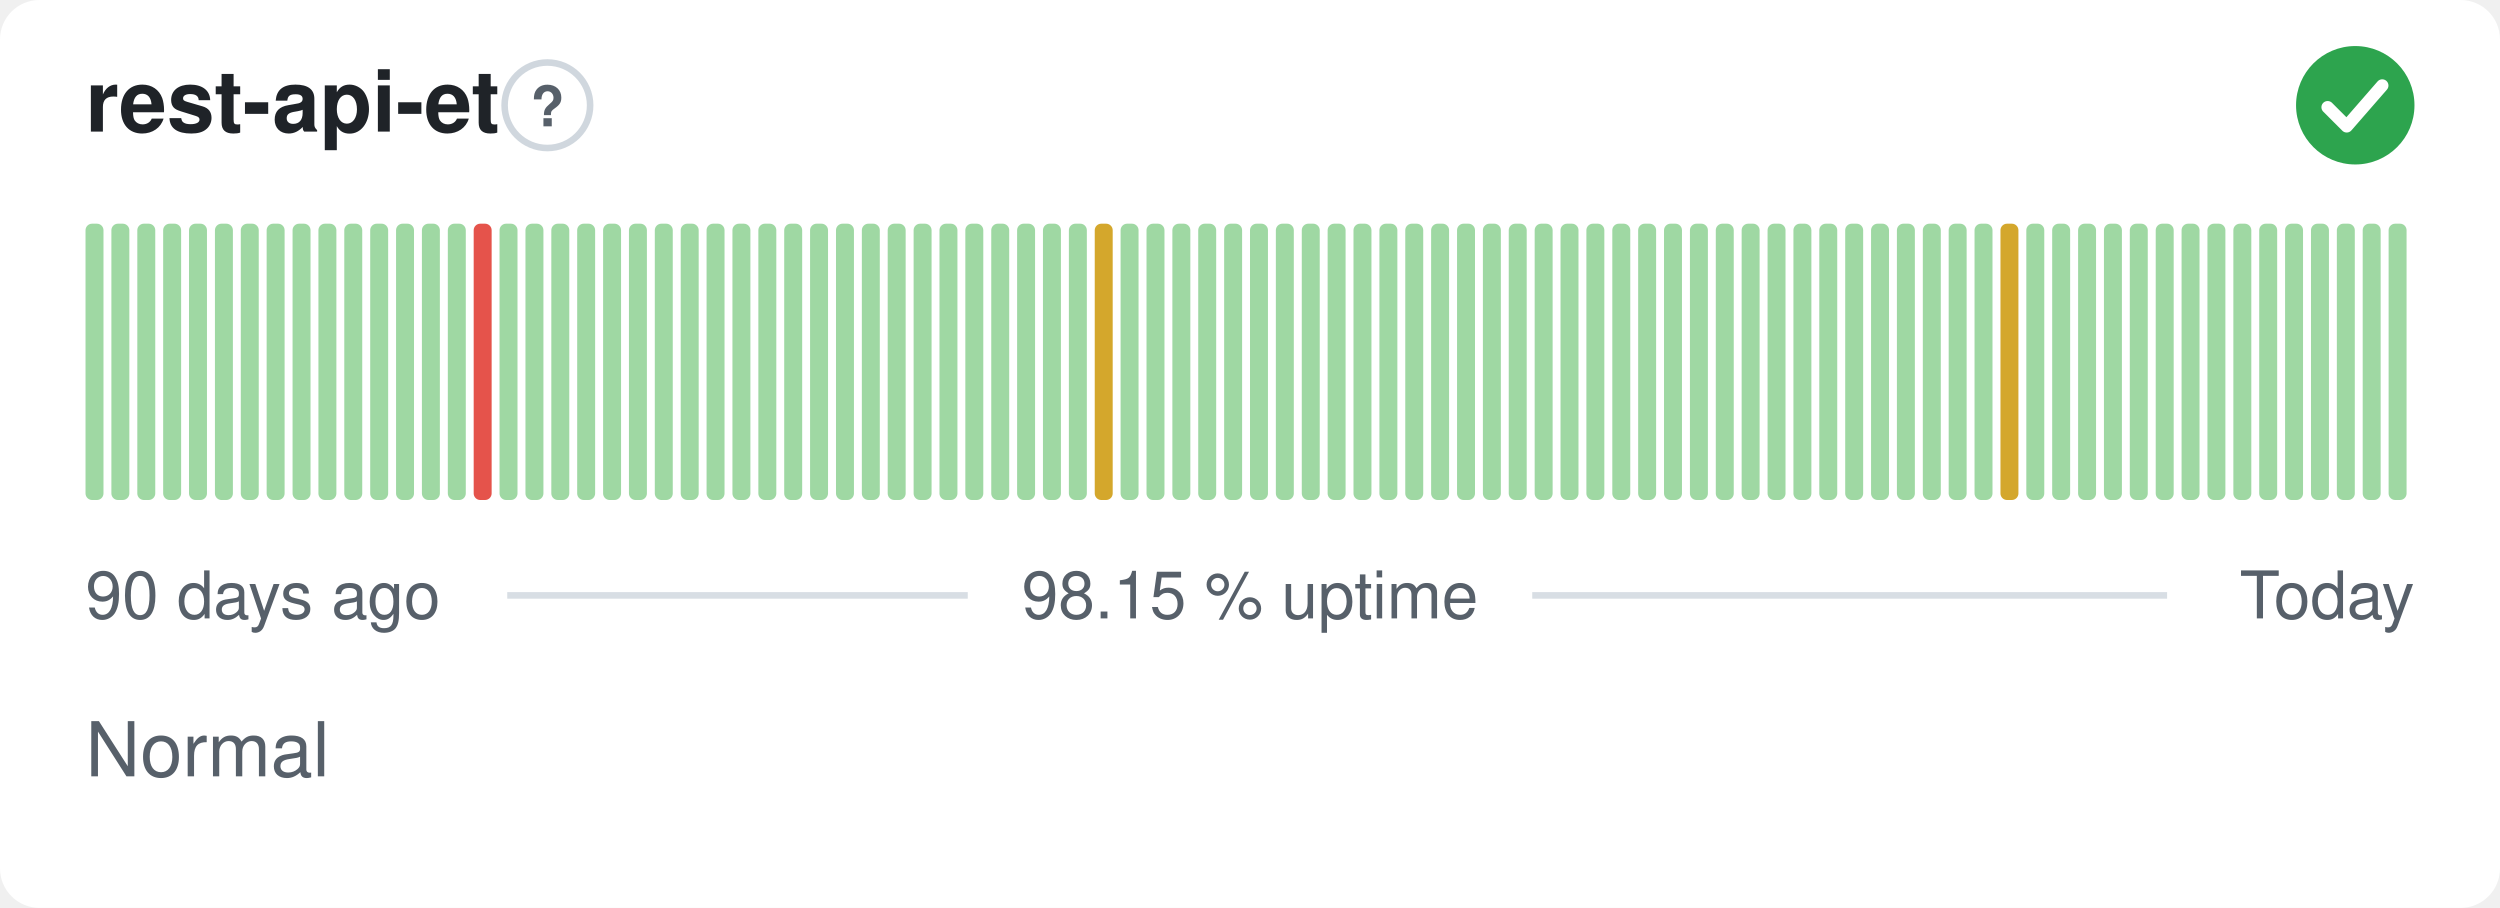
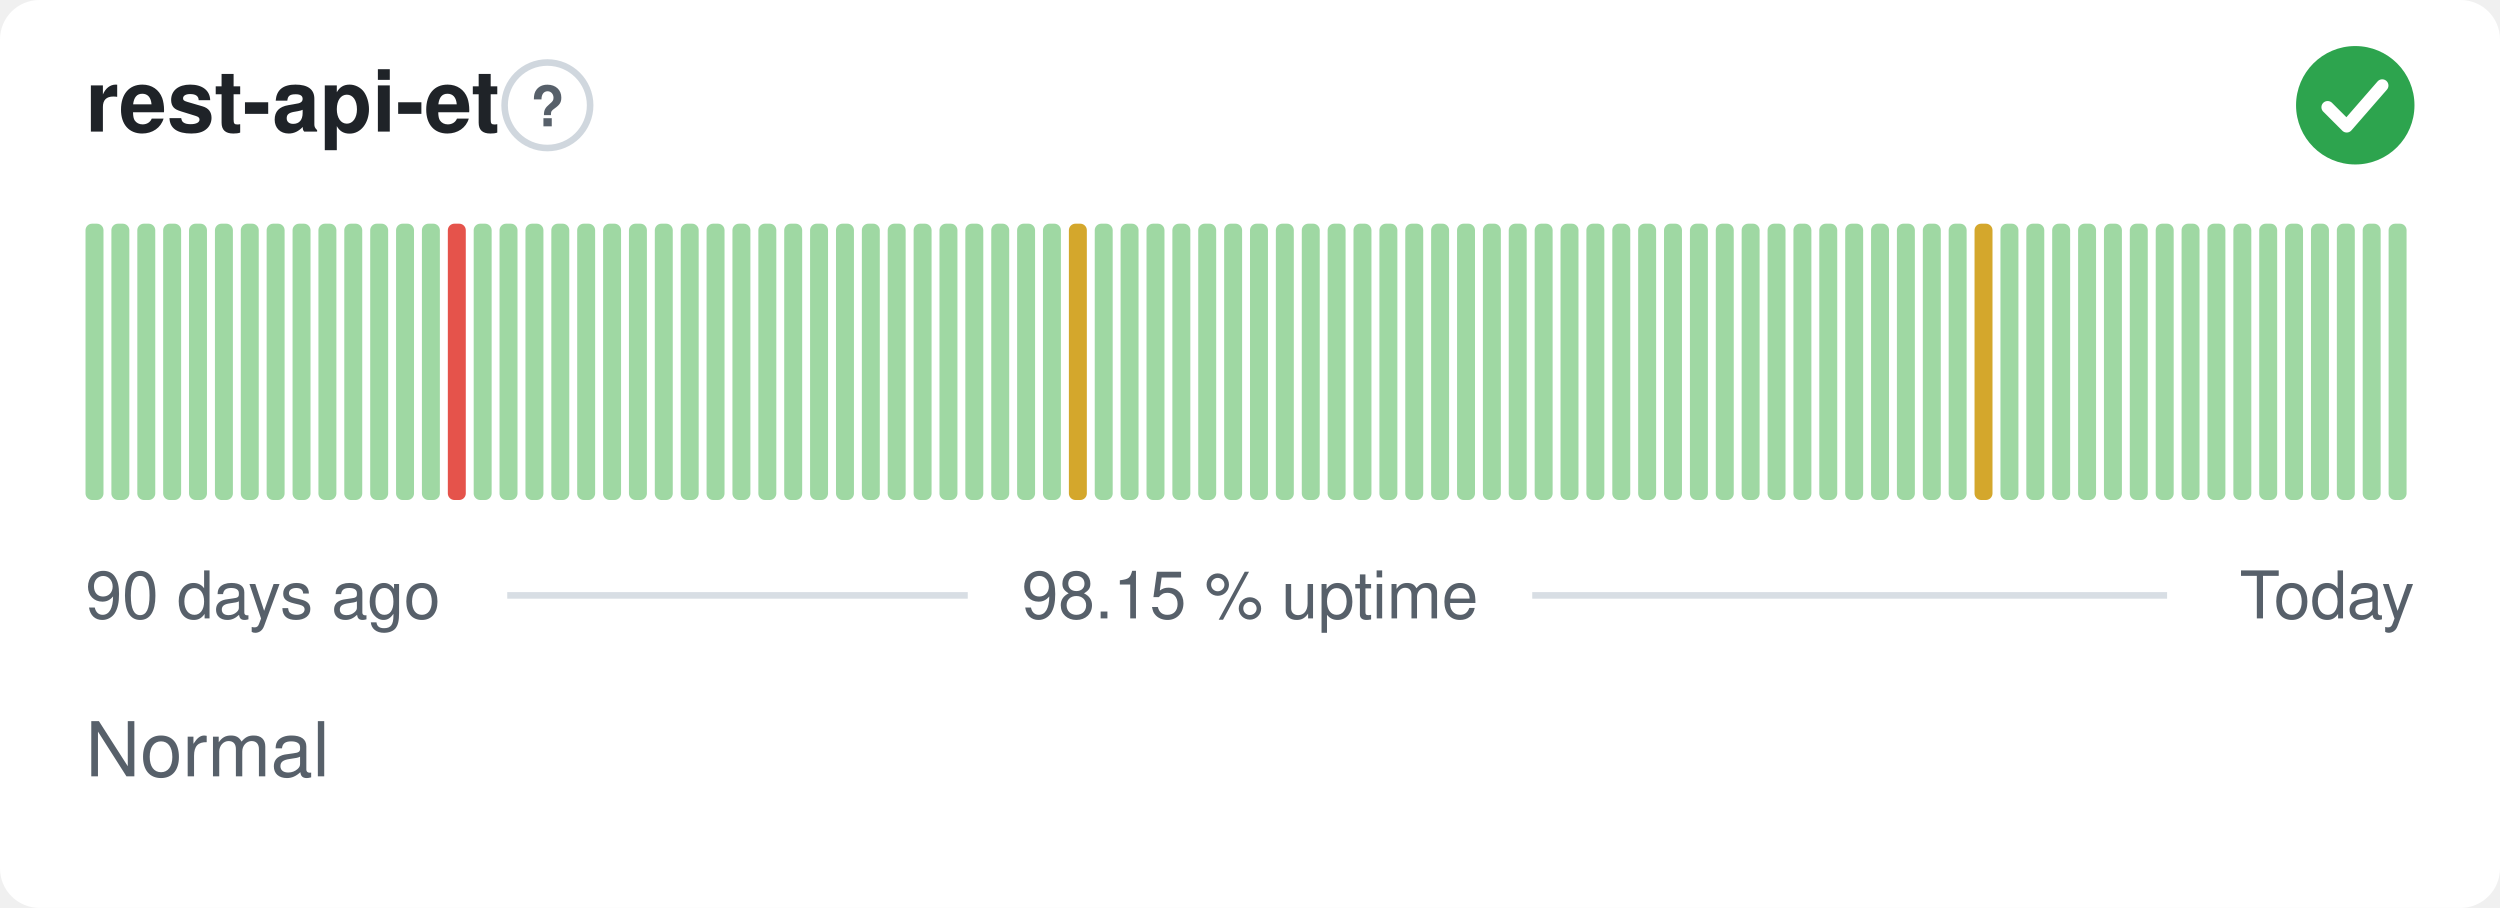
<svg xmlns="http://www.w3.org/2000/svg" width="380" height="138" viewBox="0 0 380 138" role="img" aria-label="rest-api-et: Normal, 98.15 % uptime over the last 90 days" font-family="-apple-system,BlinkMacSystemFont,'Segoe UI',Helvetica,Arial,sans-serif">
  <style>
    @media (prefers-color-scheme: dark) {
      .bg { fill: #0d1117 }
      .title { fill: #e6edf3 }
      .muted { fill: #8b949e }
      .hint { stroke: #30363d }
      .rule { stroke: #30363d }
      .nodata { fill: #21262d }
    }
  </style>
  <rect class="bg" width="380" height="138" rx="6" fill="#ffffff" />
  <text class="title" x="13" y="20" font-size="13" font-weight="600" fill="#1f2328">rest-api-et</text>
  <circle class="hint" cx="83.2" cy="16" r="6.5" fill="none" stroke="#d0d7de" stroke-width="1" />
  <text class="muted" x="83.2" y="19.2" text-anchor="middle" font-size="8.5" font-weight="700" fill="#57606a">?</text>
  <circle cx="358" cy="16" r="9" fill="#2da44e" />
  <path d="M353.80 16.30l2.90 2.90 5.40 -6.20" fill="none" stroke="#fff" stroke-width="1.89" stroke-linecap="round" stroke-linejoin="round" />
  <rect x="13.00" y="34.00" width="2.73" height="42.00" rx="1" fill="#9fd8a3" />
  <rect x="16.93" y="34.00" width="2.73" height="42.00" rx="1" fill="#9fd8a3" />
  <rect x="20.87" y="34.00" width="2.73" height="42.00" rx="1" fill="#9fd8a3" />
  <rect x="24.80" y="34.00" width="2.73" height="42.00" rx="1" fill="#9fd8a3" />
  <rect x="28.73" y="34.00" width="2.73" height="42.00" rx="1" fill="#9fd8a3" />
  <rect x="32.67" y="34.00" width="2.73" height="42.00" rx="1" fill="#9fd8a3" />
  <rect x="36.60" y="34.00" width="2.73" height="42.00" rx="1" fill="#9fd8a3" />
  <rect x="40.53" y="34.00" width="2.73" height="42.00" rx="1" fill="#9fd8a3" />
  <rect x="44.47" y="34.00" width="2.73" height="42.00" rx="1" fill="#9fd8a3" />
  <rect x="48.40" y="34.00" width="2.73" height="42.00" rx="1" fill="#9fd8a3" />
  <rect x="52.33" y="34.00" width="2.73" height="42.00" rx="1" fill="#9fd8a3" />
  <rect x="56.27" y="34.00" width="2.73" height="42.00" rx="1" fill="#9fd8a3" />
  <rect x="60.20" y="34.00" width="2.73" height="42.00" rx="1" fill="#9fd8a3" />
  <rect x="64.13" y="34.00" width="2.73" height="42.00" rx="1" fill="#9fd8a3" />
-   <rect x="68.07" y="34.00" width="2.73" height="42.00" rx="1" fill="#9fd8a3" />
-   <rect x="72.00" y="34.00" width="2.73" height="42.00" rx="1" fill="#e5534b" />
+   <rect x="68.07" y="34.00" width="2.73" height="42.00" rx="1" fill="#e5534b" />
+   <rect x="72.00" y="34.00" width="2.73" height="42.00" rx="1" fill="#9fd8a3" />
  <rect x="75.93" y="34.00" width="2.73" height="42.00" rx="1" fill="#9fd8a3" />
  <rect x="79.87" y="34.00" width="2.73" height="42.00" rx="1" fill="#9fd8a3" />
  <rect x="83.80" y="34.00" width="2.73" height="42.00" rx="1" fill="#9fd8a3" />
  <rect x="87.73" y="34.00" width="2.73" height="42.00" rx="1" fill="#9fd8a3" />
  <rect x="91.67" y="34.00" width="2.73" height="42.00" rx="1" fill="#9fd8a3" />
  <rect x="95.60" y="34.00" width="2.73" height="42.00" rx="1" fill="#9fd8a3" />
  <rect x="99.53" y="34.00" width="2.73" height="42.00" rx="1" fill="#9fd8a3" />
  <rect x="103.47" y="34.00" width="2.73" height="42.00" rx="1" fill="#9fd8a3" />
  <rect x="107.40" y="34.00" width="2.73" height="42.00" rx="1" fill="#9fd8a3" />
  <rect x="111.33" y="34.00" width="2.73" height="42.00" rx="1" fill="#9fd8a3" />
  <rect x="115.27" y="34.00" width="2.73" height="42.00" rx="1" fill="#9fd8a3" />
  <rect x="119.20" y="34.00" width="2.73" height="42.00" rx="1" fill="#9fd8a3" />
  <rect x="123.13" y="34.00" width="2.73" height="42.00" rx="1" fill="#9fd8a3" />
  <rect x="127.07" y="34.00" width="2.73" height="42.00" rx="1" fill="#9fd8a3" />
  <rect x="131.00" y="34.00" width="2.73" height="42.00" rx="1" fill="#9fd8a3" />
  <rect x="134.93" y="34.00" width="2.73" height="42.00" rx="1" fill="#9fd8a3" />
  <rect x="138.87" y="34.00" width="2.73" height="42.00" rx="1" fill="#9fd8a3" />
  <rect x="142.80" y="34.00" width="2.73" height="42.00" rx="1" fill="#9fd8a3" />
  <rect x="146.73" y="34.00" width="2.73" height="42.00" rx="1" fill="#9fd8a3" />
  <rect x="150.67" y="34.00" width="2.73" height="42.00" rx="1" fill="#9fd8a3" />
  <rect x="154.60" y="34.00" width="2.73" height="42.00" rx="1" fill="#9fd8a3" />
  <rect x="158.53" y="34.00" width="2.73" height="42.00" rx="1" fill="#9fd8a3" />
-   <rect x="162.47" y="34.00" width="2.73" height="42.00" rx="1" fill="#9fd8a3" />
-   <rect x="166.40" y="34.00" width="2.73" height="42.00" rx="1" fill="#d4a72c" />
+   <rect x="162.47" y="34.00" width="2.73" height="42.00" rx="1" fill="#d4a72c" />
+   <rect x="166.40" y="34.00" width="2.73" height="42.00" rx="1" fill="#9fd8a3" />
  <rect x="170.33" y="34.00" width="2.73" height="42.00" rx="1" fill="#9fd8a3" />
  <rect x="174.27" y="34.00" width="2.73" height="42.00" rx="1" fill="#9fd8a3" />
  <rect x="178.20" y="34.00" width="2.73" height="42.00" rx="1" fill="#9fd8a3" />
  <rect x="182.13" y="34.00" width="2.73" height="42.00" rx="1" fill="#9fd8a3" />
  <rect x="186.07" y="34.00" width="2.73" height="42.00" rx="1" fill="#9fd8a3" />
  <rect x="190.00" y="34.00" width="2.73" height="42.00" rx="1" fill="#9fd8a3" />
  <rect x="193.93" y="34.00" width="2.73" height="42.00" rx="1" fill="#9fd8a3" />
  <rect x="197.87" y="34.00" width="2.73" height="42.00" rx="1" fill="#9fd8a3" />
  <rect x="201.80" y="34.00" width="2.73" height="42.00" rx="1" fill="#9fd8a3" />
  <rect x="205.73" y="34.00" width="2.73" height="42.00" rx="1" fill="#9fd8a3" />
  <rect x="209.67" y="34.00" width="2.73" height="42.00" rx="1" fill="#9fd8a3" />
  <rect x="213.60" y="34.00" width="2.73" height="42.00" rx="1" fill="#9fd8a3" />
  <rect x="217.53" y="34.00" width="2.73" height="42.00" rx="1" fill="#9fd8a3" />
  <rect x="221.47" y="34.00" width="2.73" height="42.00" rx="1" fill="#9fd8a3" />
  <rect x="225.40" y="34.00" width="2.73" height="42.00" rx="1" fill="#9fd8a3" />
  <rect x="229.33" y="34.00" width="2.73" height="42.00" rx="1" fill="#9fd8a3" />
  <rect x="233.27" y="34.00" width="2.73" height="42.00" rx="1" fill="#9fd8a3" />
  <rect x="237.20" y="34.00" width="2.73" height="42.00" rx="1" fill="#9fd8a3" />
  <rect x="241.13" y="34.00" width="2.73" height="42.00" rx="1" fill="#9fd8a3" />
  <rect x="245.07" y="34.00" width="2.73" height="42.00" rx="1" fill="#9fd8a3" />
  <rect x="249.00" y="34.00" width="2.73" height="42.00" rx="1" fill="#9fd8a3" />
  <rect x="252.93" y="34.00" width="2.73" height="42.00" rx="1" fill="#9fd8a3" />
  <rect x="256.87" y="34.00" width="2.73" height="42.00" rx="1" fill="#9fd8a3" />
  <rect x="260.80" y="34.00" width="2.73" height="42.00" rx="1" fill="#9fd8a3" />
  <rect x="264.73" y="34.00" width="2.73" height="42.00" rx="1" fill="#9fd8a3" />
  <rect x="268.67" y="34.00" width="2.73" height="42.00" rx="1" fill="#9fd8a3" />
  <rect x="272.60" y="34.00" width="2.73" height="42.00" rx="1" fill="#9fd8a3" />
  <rect x="276.53" y="34.00" width="2.73" height="42.00" rx="1" fill="#9fd8a3" />
  <rect x="280.47" y="34.00" width="2.73" height="42.00" rx="1" fill="#9fd8a3" />
  <rect x="284.40" y="34.00" width="2.73" height="42.00" rx="1" fill="#9fd8a3" />
  <rect x="288.33" y="34.00" width="2.73" height="42.00" rx="1" fill="#9fd8a3" />
  <rect x="292.27" y="34.00" width="2.73" height="42.00" rx="1" fill="#9fd8a3" />
  <rect x="296.20" y="34.00" width="2.73" height="42.00" rx="1" fill="#9fd8a3" />
-   <rect x="300.13" y="34.00" width="2.73" height="42.00" rx="1" fill="#9fd8a3" />
-   <rect x="304.07" y="34.00" width="2.73" height="42.00" rx="1" fill="#d4a72c" />
+   <rect x="300.13" y="34.00" width="2.73" height="42.00" rx="1" fill="#d4a72c" />
+   <rect x="304.07" y="34.00" width="2.73" height="42.00" rx="1" fill="#9fd8a3" />
  <rect x="308.00" y="34.00" width="2.73" height="42.00" rx="1" fill="#9fd8a3" />
  <rect x="311.93" y="34.00" width="2.73" height="42.00" rx="1" fill="#9fd8a3" />
  <rect x="315.87" y="34.00" width="2.73" height="42.00" rx="1" fill="#9fd8a3" />
  <rect x="319.80" y="34.00" width="2.73" height="42.00" rx="1" fill="#9fd8a3" />
  <rect x="323.73" y="34.00" width="2.73" height="42.00" rx="1" fill="#9fd8a3" />
  <rect x="327.67" y="34.00" width="2.73" height="42.00" rx="1" fill="#9fd8a3" />
  <rect x="331.60" y="34.00" width="2.73" height="42.00" rx="1" fill="#9fd8a3" />
  <rect x="335.53" y="34.00" width="2.73" height="42.00" rx="1" fill="#9fd8a3" />
  <rect x="339.47" y="34.00" width="2.73" height="42.00" rx="1" fill="#9fd8a3" />
  <rect x="343.40" y="34.00" width="2.73" height="42.00" rx="1" fill="#9fd8a3" />
  <rect x="347.33" y="34.00" width="2.73" height="42.00" rx="1" fill="#9fd8a3" />
  <rect x="351.27" y="34.00" width="2.73" height="42.00" rx="1" fill="#9fd8a3" />
  <rect x="355.20" y="34.00" width="2.73" height="42.00" rx="1" fill="#9fd8a3" />
  <rect x="359.13" y="34.00" width="2.73" height="42.00" rx="1" fill="#9fd8a3" />
  <rect x="363.07" y="34.00" width="2.73" height="42.00" rx="1" fill="#9fd8a3" />
  <text class="muted" x="13" y="94" font-size="10" fill="#57606a">90 days ago</text>
  <text class="muted" x="190" y="94" text-anchor="middle" font-size="10" fill="#57606a">98.15 % uptime</text>
  <text class="muted" x="367" y="94" text-anchor="end" font-size="10" fill="#57606a">Today</text>
  <line class="rule" x1="77.1" y1="90.5" x2="147.1" y2="90.5" stroke="#d8dee4" stroke-width="1" />
  <line class="rule" x1="232.9" y1="90.5" x2="329.4" y2="90.5" stroke="#d8dee4" stroke-width="1" />
  <text class="muted" x="13" y="118" font-size="11.5" fill="#57606a">Normal</text>
</svg>
